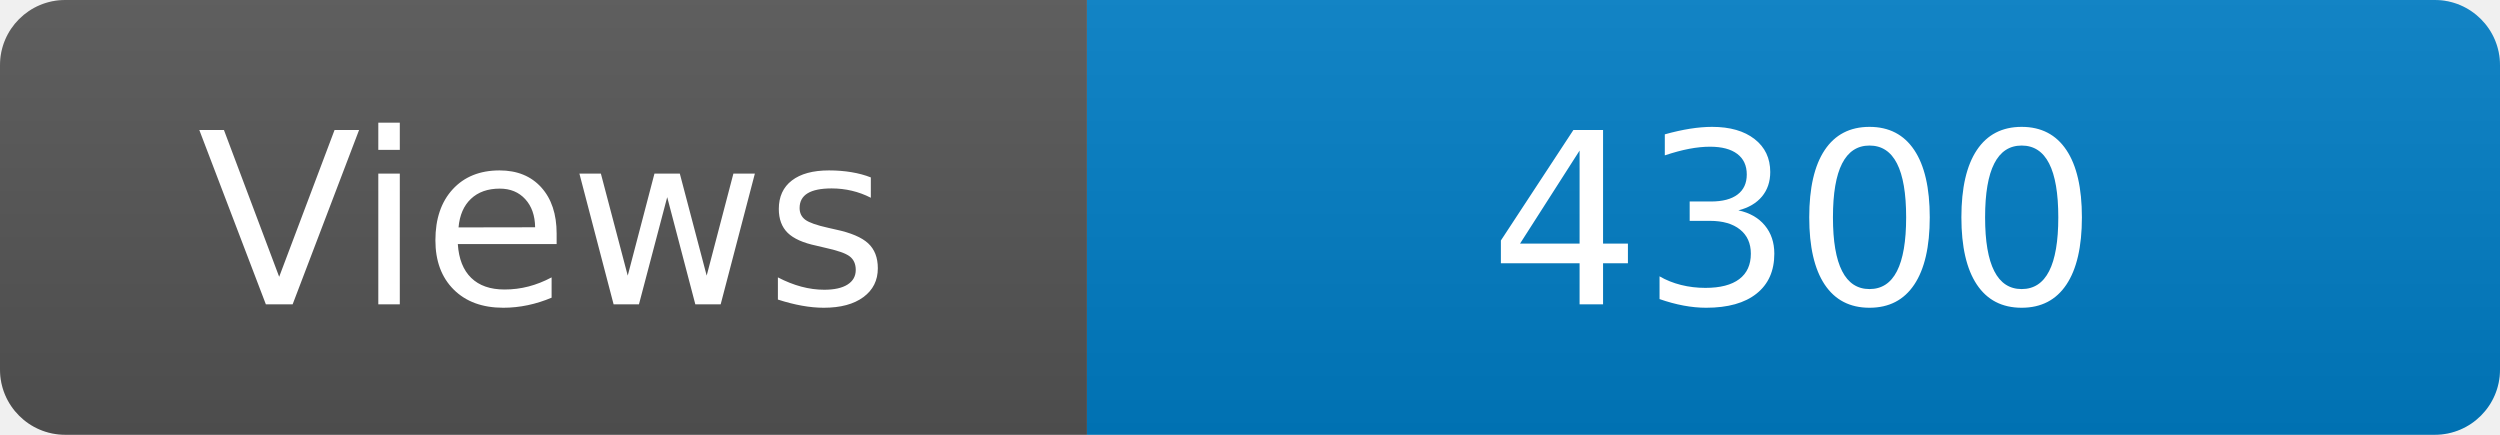
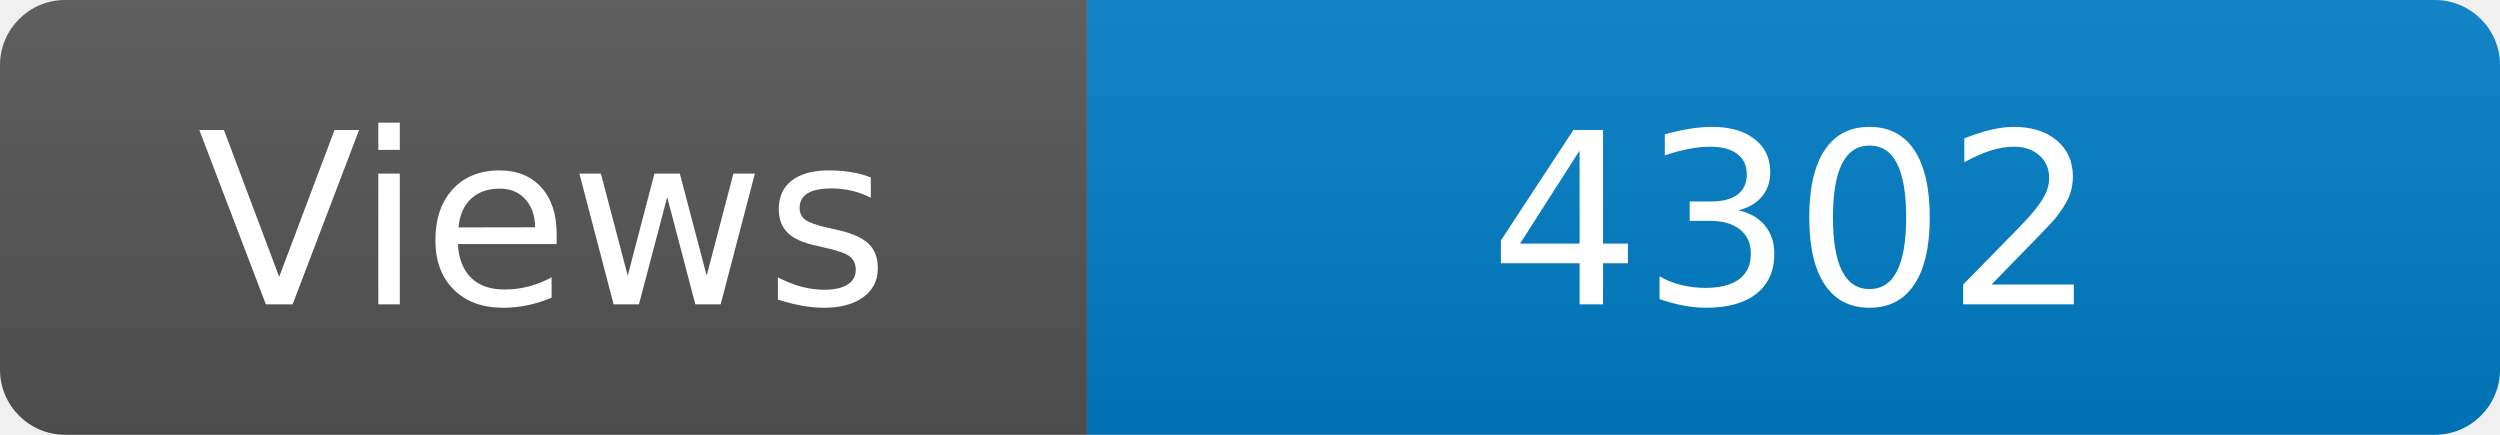
<svg xmlns="http://www.w3.org/2000/svg" width="115" height="20" role="img" aria-label="Maintained?: yes">
  <linearGradient id="s" x2="0" y2="100%">
    <stop offset="0" stop-color="#bbb" stop-opacity=".1" />
    <stop offset="1" stop-opacity=".1" />
  </linearGradient>
  <clipPath id="r">
    <rect width="115" height="20" rx="3" fill="#fff" />
  </clipPath>
  <g clip-path="url(#r)">
    <rect width="50" height="20" fill="#555" />
    <rect x="50" width="160" height="20" fill="#007ec6" />
    <rect width="115" height="20" fill="url(#s)" />
  </g>
  <g fill="#fff" text-anchor="middle" font-family="Verdana,Geneva,DejaVu Sans,sans-serif" font-size="110">
    <text x="250" y="140" transform="scale(.1)" fill="#fff">Views</text>
-     <text x="825" y="140" transform="scale(.1)" fill="#fff">4300</text>
+     <text x="825" y="140" transform="scale(.1)" fill="#fff">4302</text>
  </g>
</svg>
